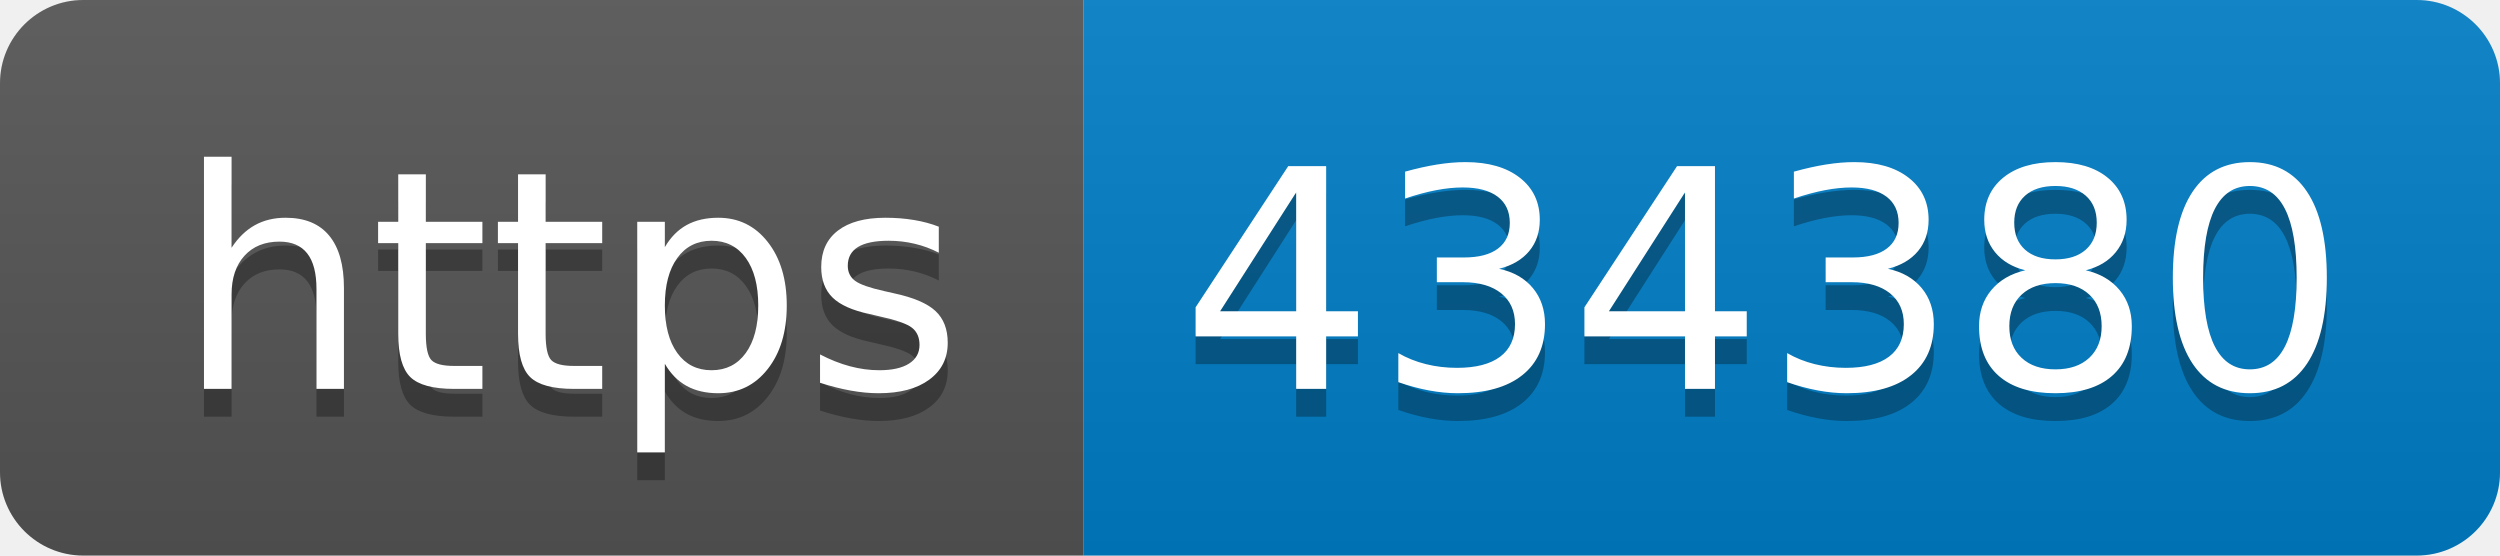
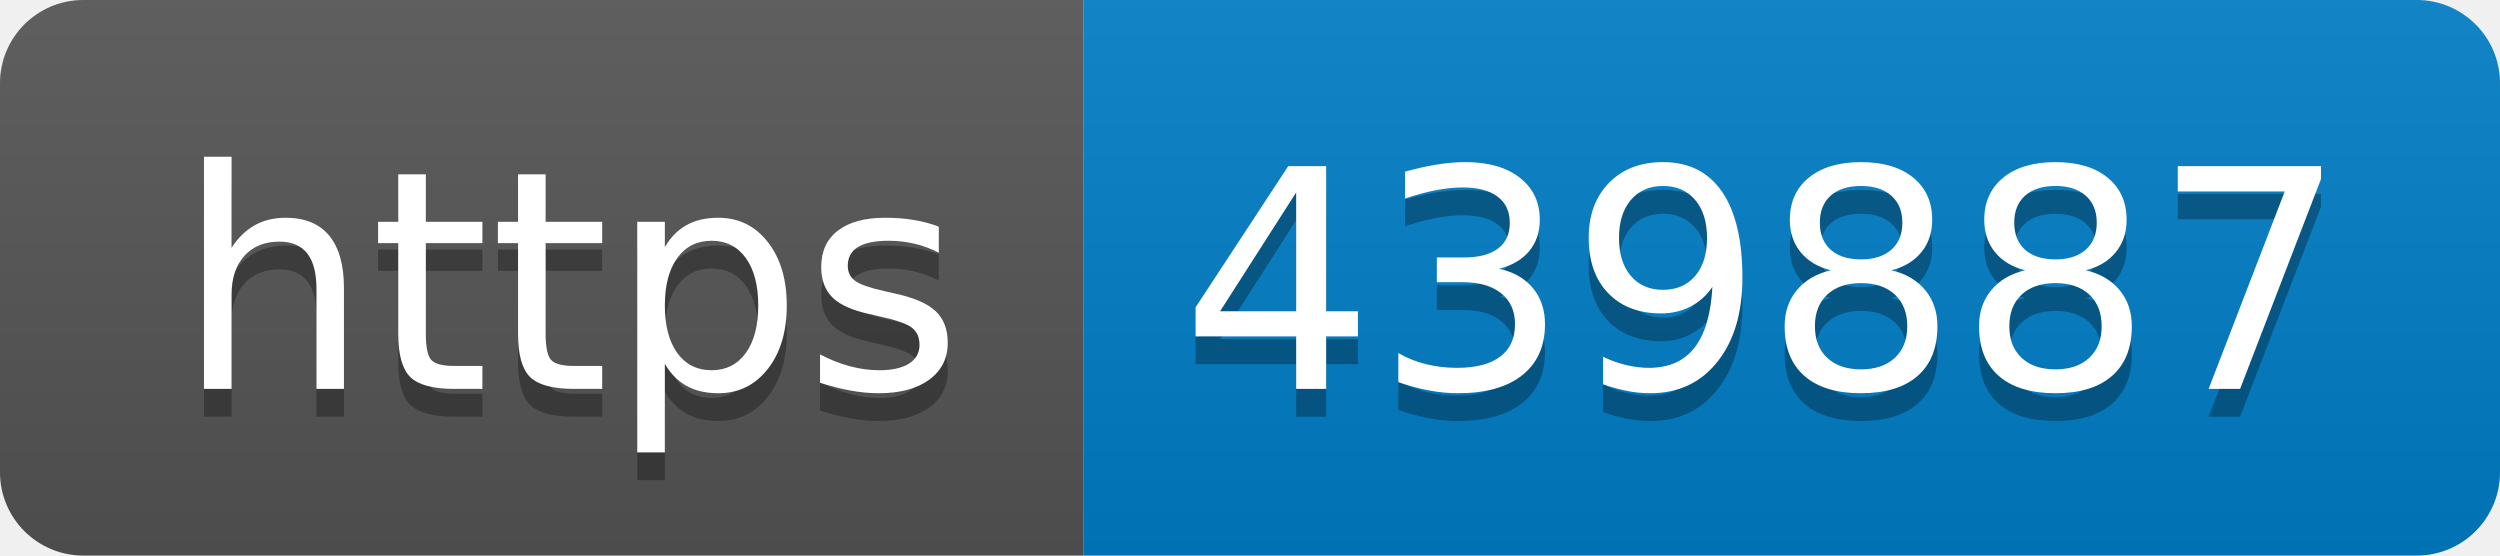
- <svg xmlns="http://www.w3.org/2000/svg" width="90" height="20" role="img" aria-label="https: 434380">
+ <svg xmlns="http://www.w3.org/2000/svg" width="90" height="20" role="img" aria-label="https: 439887">
  <linearGradient id="s" x2="0" y2="100%">
    <stop offset="0" stop-color="#bbb" stop-opacity=".1" />
    <stop offset="1" stop-opacity=".1" />
  </linearGradient>
  <clipPath id="r">
    <rect width="90" height="20" rx="3" fill="#fff" />
  </clipPath>
  <g clip-path="url(#r)">
    <rect width="39" height="20" fill="#555" />
    <rect x="39" width="51" height="20" fill="#007ec6" />
    <rect width="90" height="20" fill="url(#s)" />
  </g>
  <g fill="#fff" text-anchor="middle" font-family="Verdana,Geneva,DejaVu Sans,sans-serif" text-rendering="geometricPrecision" font-size="110">
    <text aria-hidden="true" x="205" y="150" fill="#010101" fill-opacity=".3" transform="scale(.1)" textLength="290">https</text>
    <text x="205" y="140" transform="scale(.1)" fill="#fff" textLength="290">https</text>
-     <text aria-hidden="true" x="635" y="150" fill="#010101" fill-opacity=".3" transform="scale(.1)" textLength="410">434380</text>
-     <text x="635" y="140" transform="scale(.1)" fill="#fff" textLength="410">434380</text>
+     <text aria-hidden="true" x="635" y="150" fill="#010101" fill-opacity=".3" transform="scale(.1)" textLength="410">439887</text>
+     <text x="635" y="140" transform="scale(.1)" fill="#fff" textLength="410">439887</text>
  </g>
</svg>
